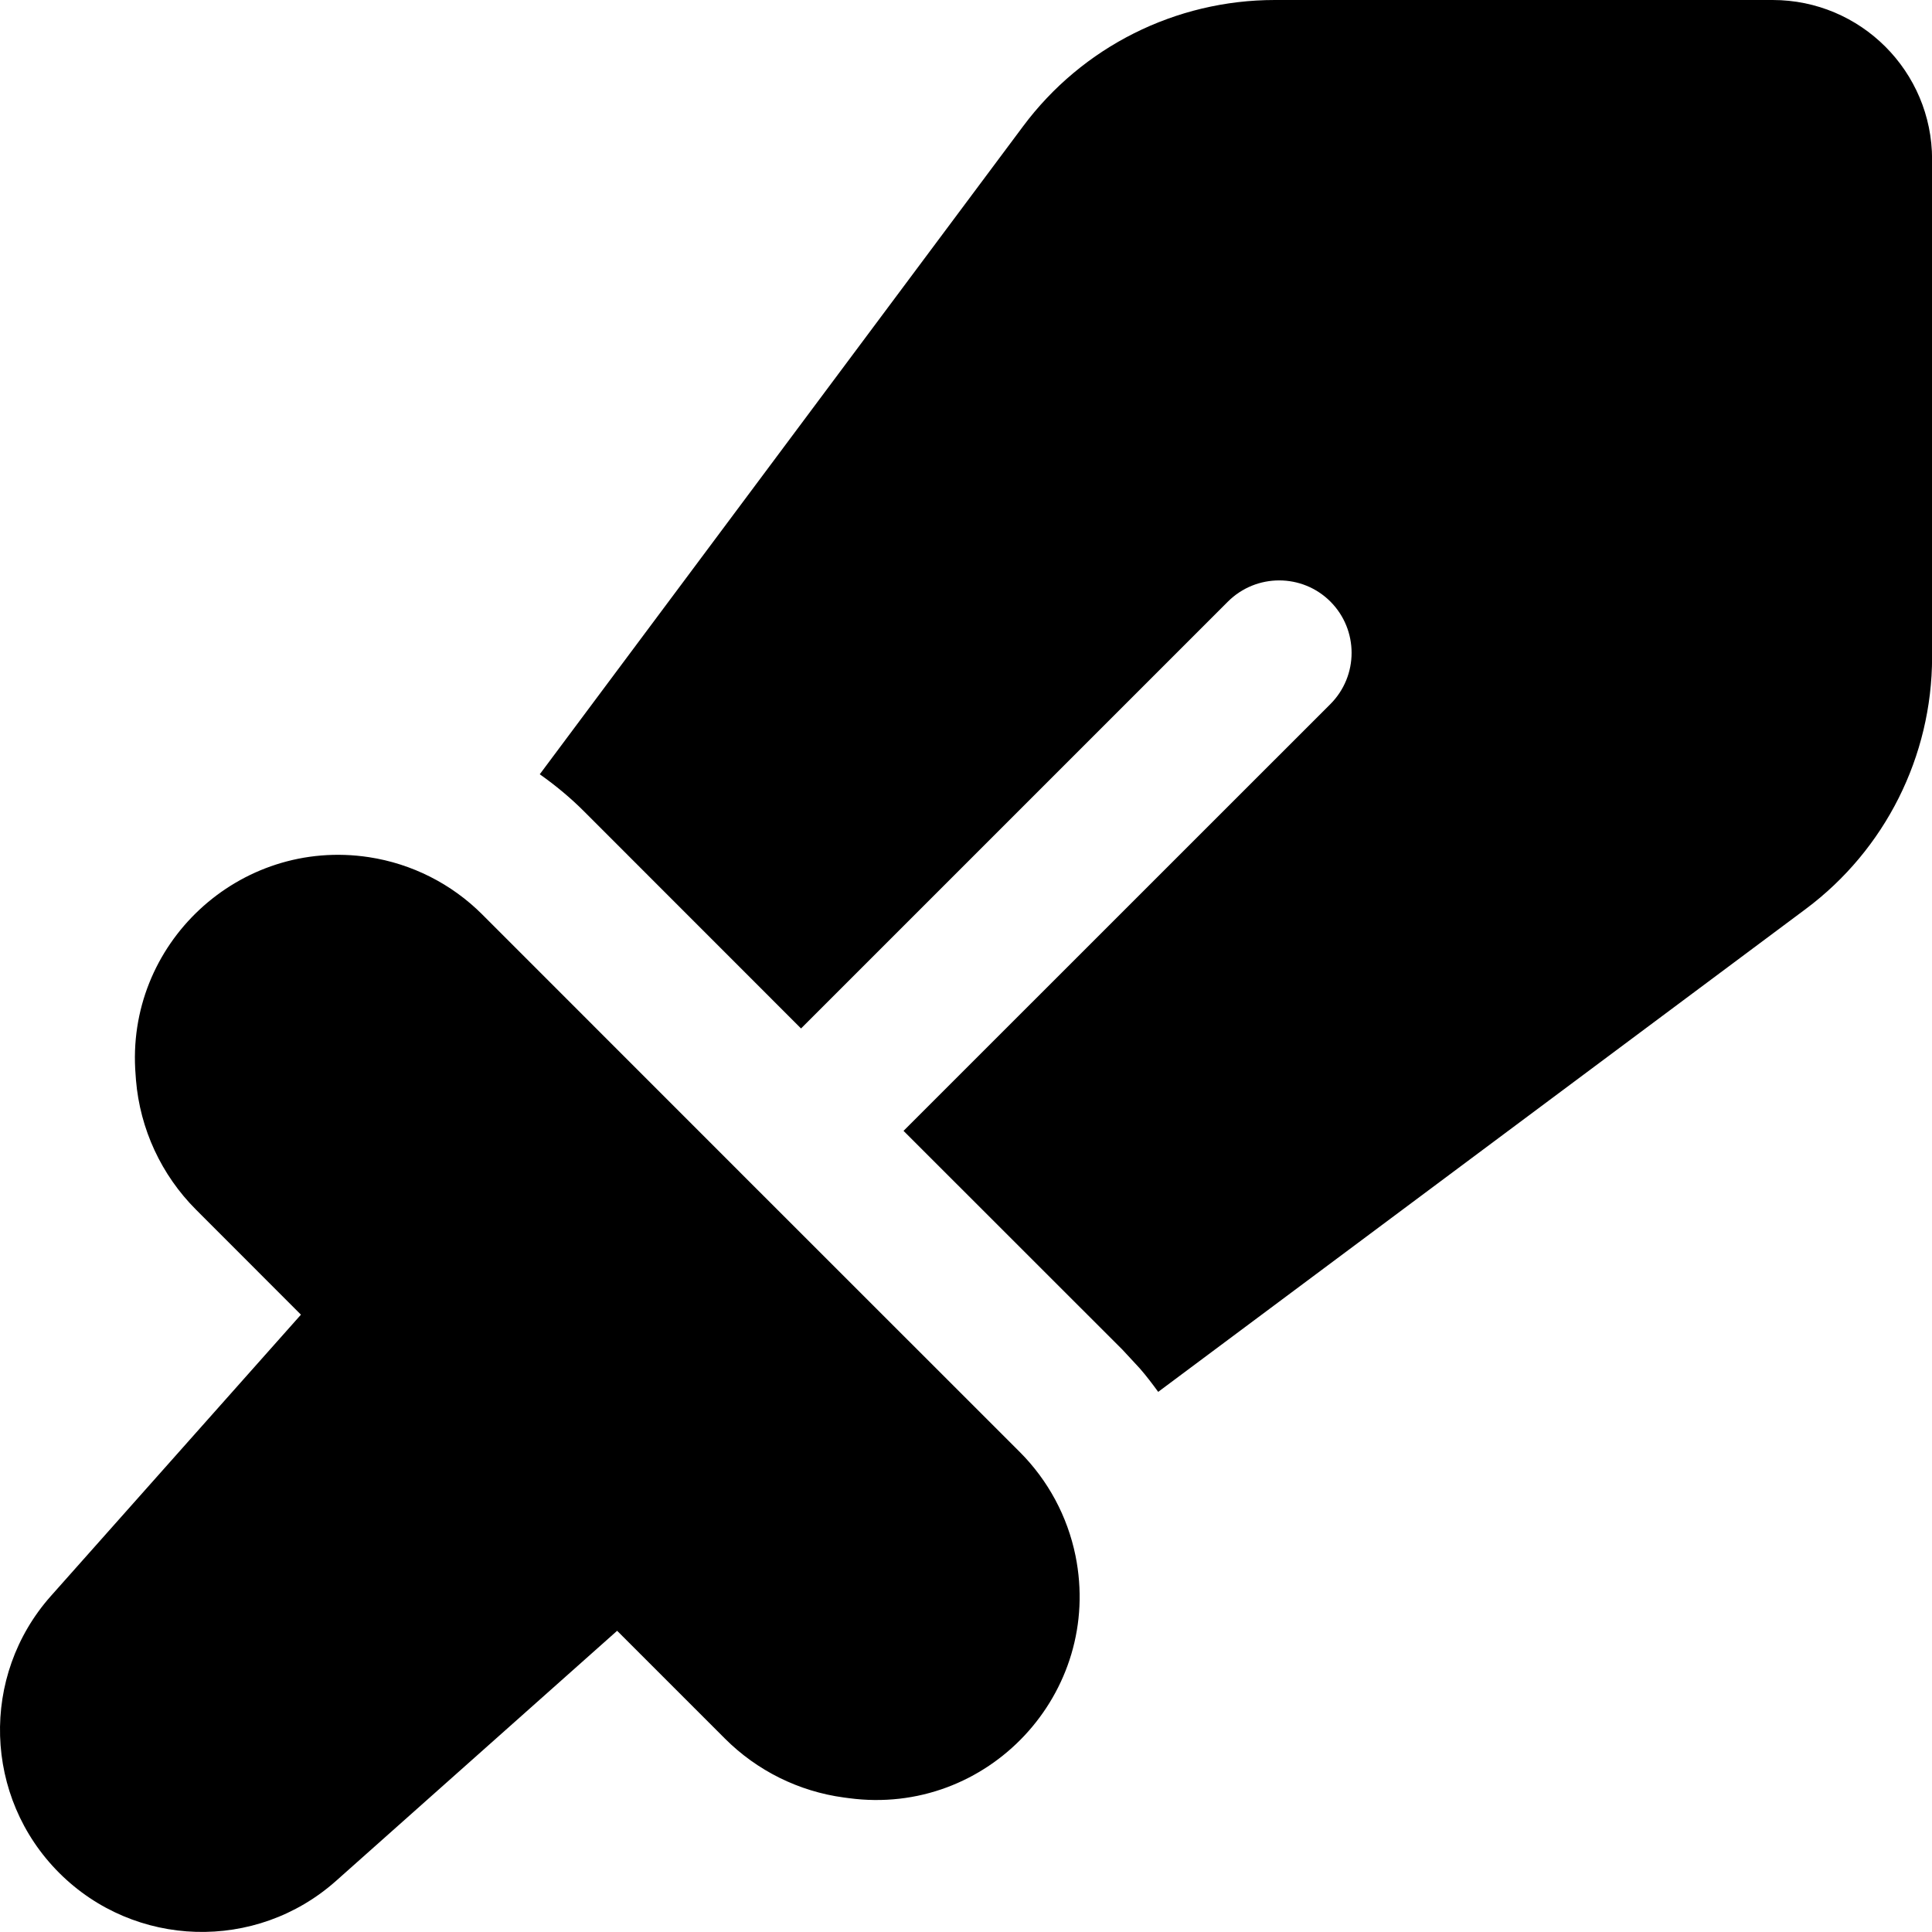
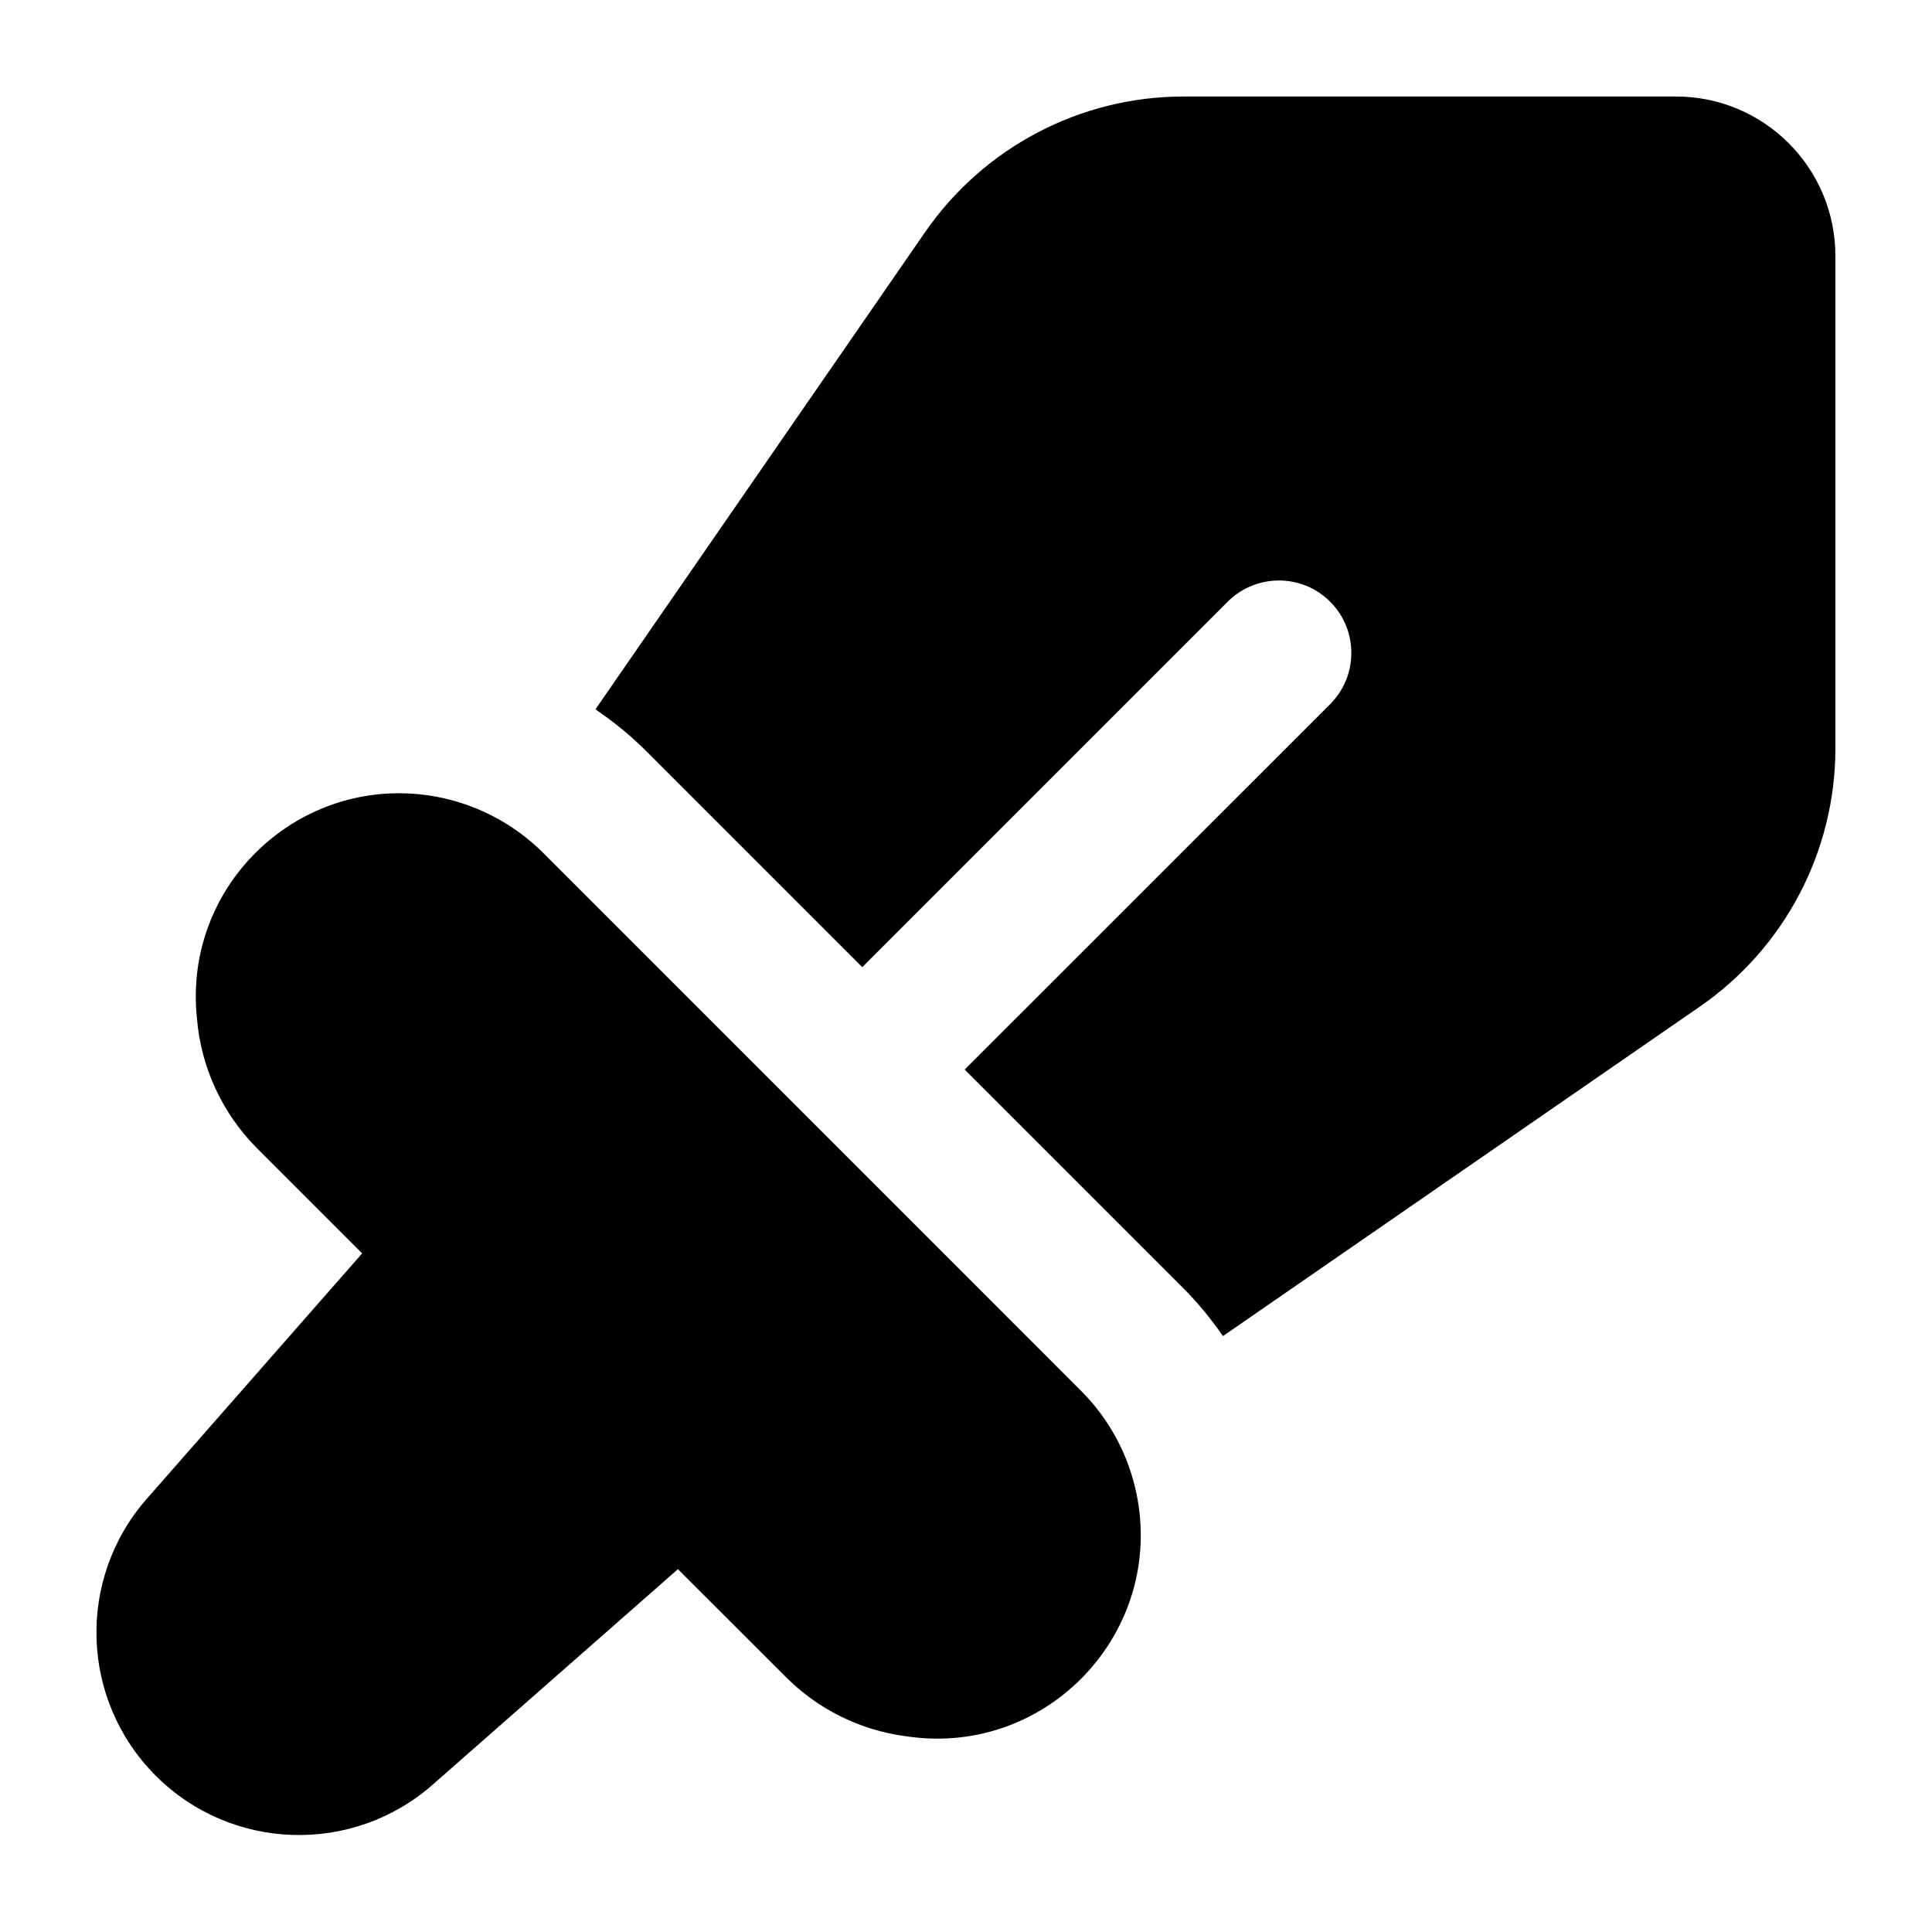
- <svg xmlns="http://www.w3.org/2000/svg" width="21" height="21" viewBox="0 0 21 21" fill="none" data-fui-icon="SwordFilled20">
-   <path fill-rule="evenodd" clip-rule="evenodd" d="M4.01 9.317C4.476 9.388 4.908 9.606 5.241 9.939L8.15 12.849L11.086 15.784C11.393 16.092 11.603 16.483 11.69 16.909C11.993 18.402 10.735 19.748 9.225 19.545L9.172 19.538C8.683 19.472 8.229 19.247 7.88 18.898L6.708 17.726L3.652 20.445C2.784 21.217 1.464 21.178 0.643 20.357C-0.178 19.536 -0.218 18.216 0.553 17.348L3.271 14.29L2.131 13.149C1.754 12.772 1.522 12.272 1.478 11.74L1.474 11.684C1.357 10.262 2.599 9.103 4.01 9.317ZM19.268 0C20.225 0 21.001 0.776 21.001 1.733V7.144C21 8.221 20.491 9.236 19.628 9.88L12.589 15.129C12.526 15.042 12.461 14.957 12.39 14.875L12.201 14.671L9.821 12.292L14.461 7.653C14.768 7.345 14.768 6.847 14.461 6.539C14.154 6.232 13.655 6.232 13.347 6.539L8.707 11.179L6.355 8.826C6.204 8.674 6.04 8.538 5.867 8.416L11.121 1.372C11.765 0.508 12.779 3.62505e-05 13.857 0H19.268Z" fill="currentColor" />
+ <svg xmlns="http://www.w3.org/2000/svg" width="20" height="20" viewBox="0 0 20 20" fill="none" data-fui-icon="SwordFilled20">
+   <path d="M17.597 10.42C18.475 9.813 19 8.814 19 7.746V2.65C19 1.738 18.261 0.999 17.35 0.999H12.252C11.185 0.999 10.185 1.524 9.578 2.401L6.164 7.343C6.348 7.469 6.523 7.609 6.683 7.769L8.926 10.012L12.709 6.229C13.002 5.936 13.477 5.936 13.77 6.229C14.062 6.522 14.062 6.996 13.77 7.289L9.986 11.072L12.25 13.336C12.403 13.489 12.538 13.655 12.66 13.831L17.597 10.42ZM1.612 18.382C2.394 19.164 3.649 19.204 4.479 18.475L7.018 16.244L8.137 17.362C8.469 17.695 8.902 17.909 9.367 17.972L9.417 17.979C10.855 18.172 12.055 16.89 11.766 15.468C11.683 15.062 11.483 14.689 11.19 14.397L5.623 8.829C5.305 8.512 4.894 8.304 4.45 8.236C3.106 8.032 1.923 9.136 2.034 10.491L2.039 10.544C2.081 11.051 2.302 11.527 2.661 11.887L3.749 12.975L1.52 15.515C0.79 16.346 0.831 17.6 1.612 18.382Z" fill="currentColor" />
</svg>
